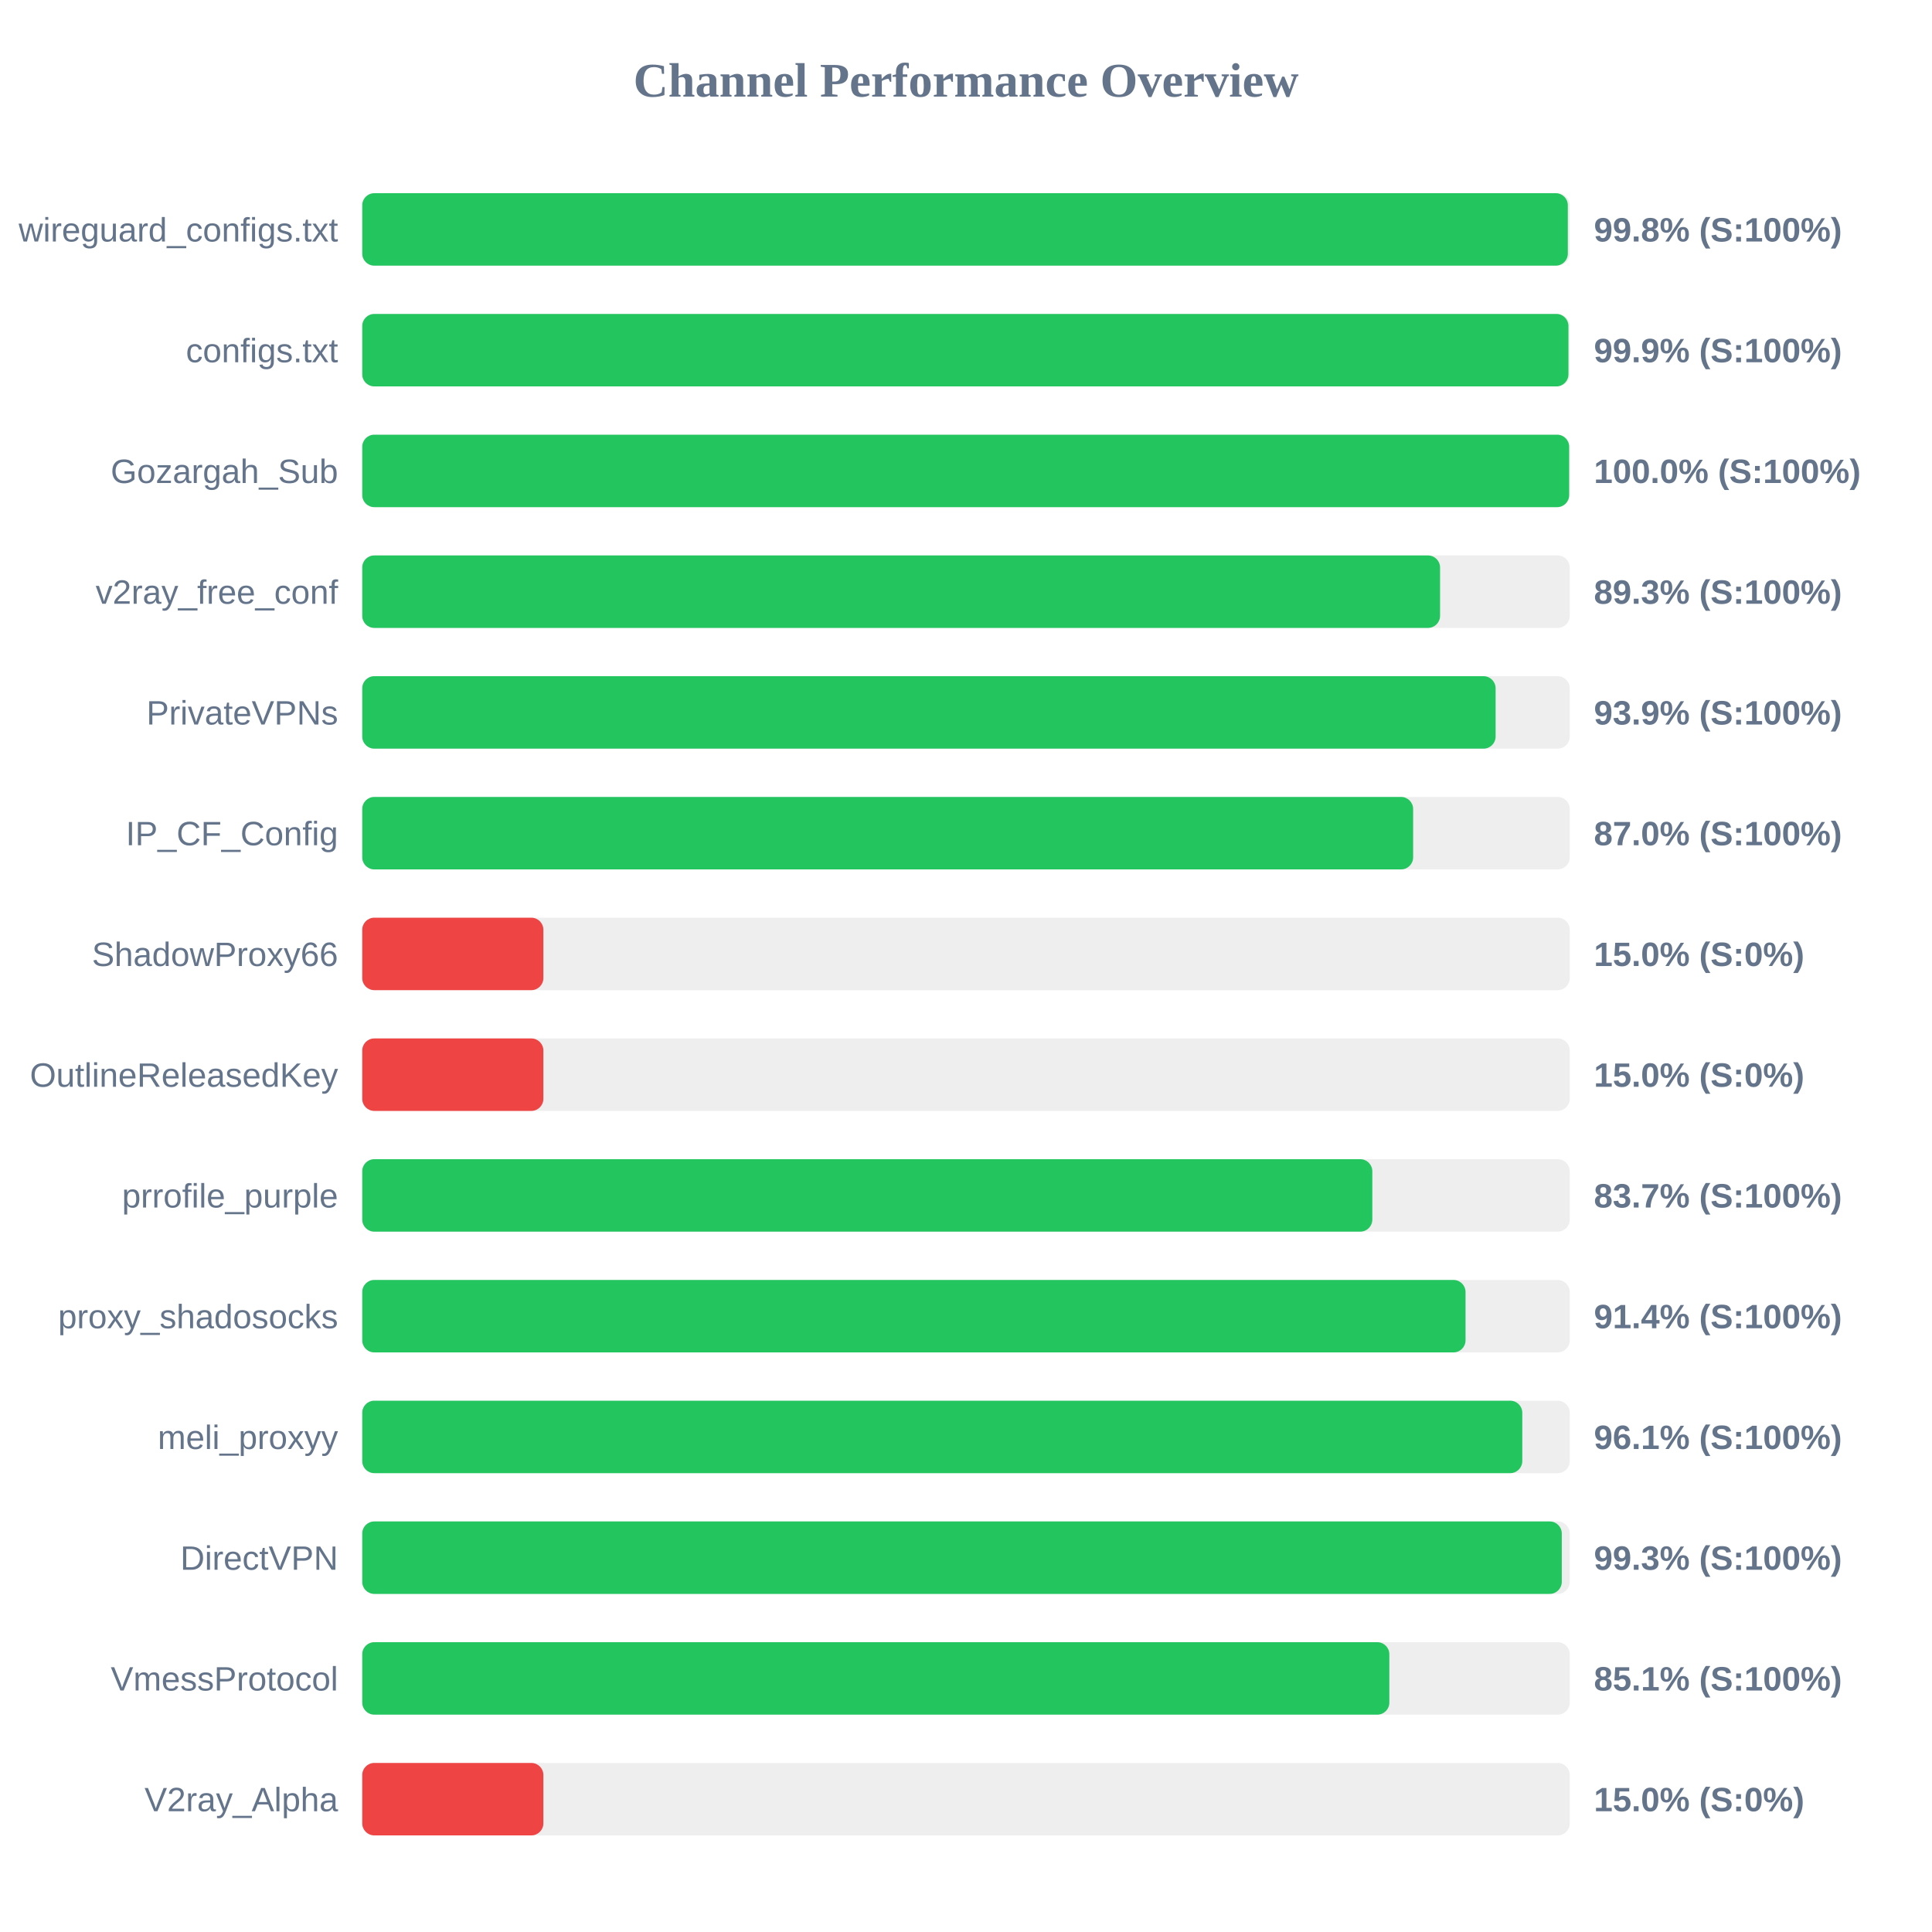
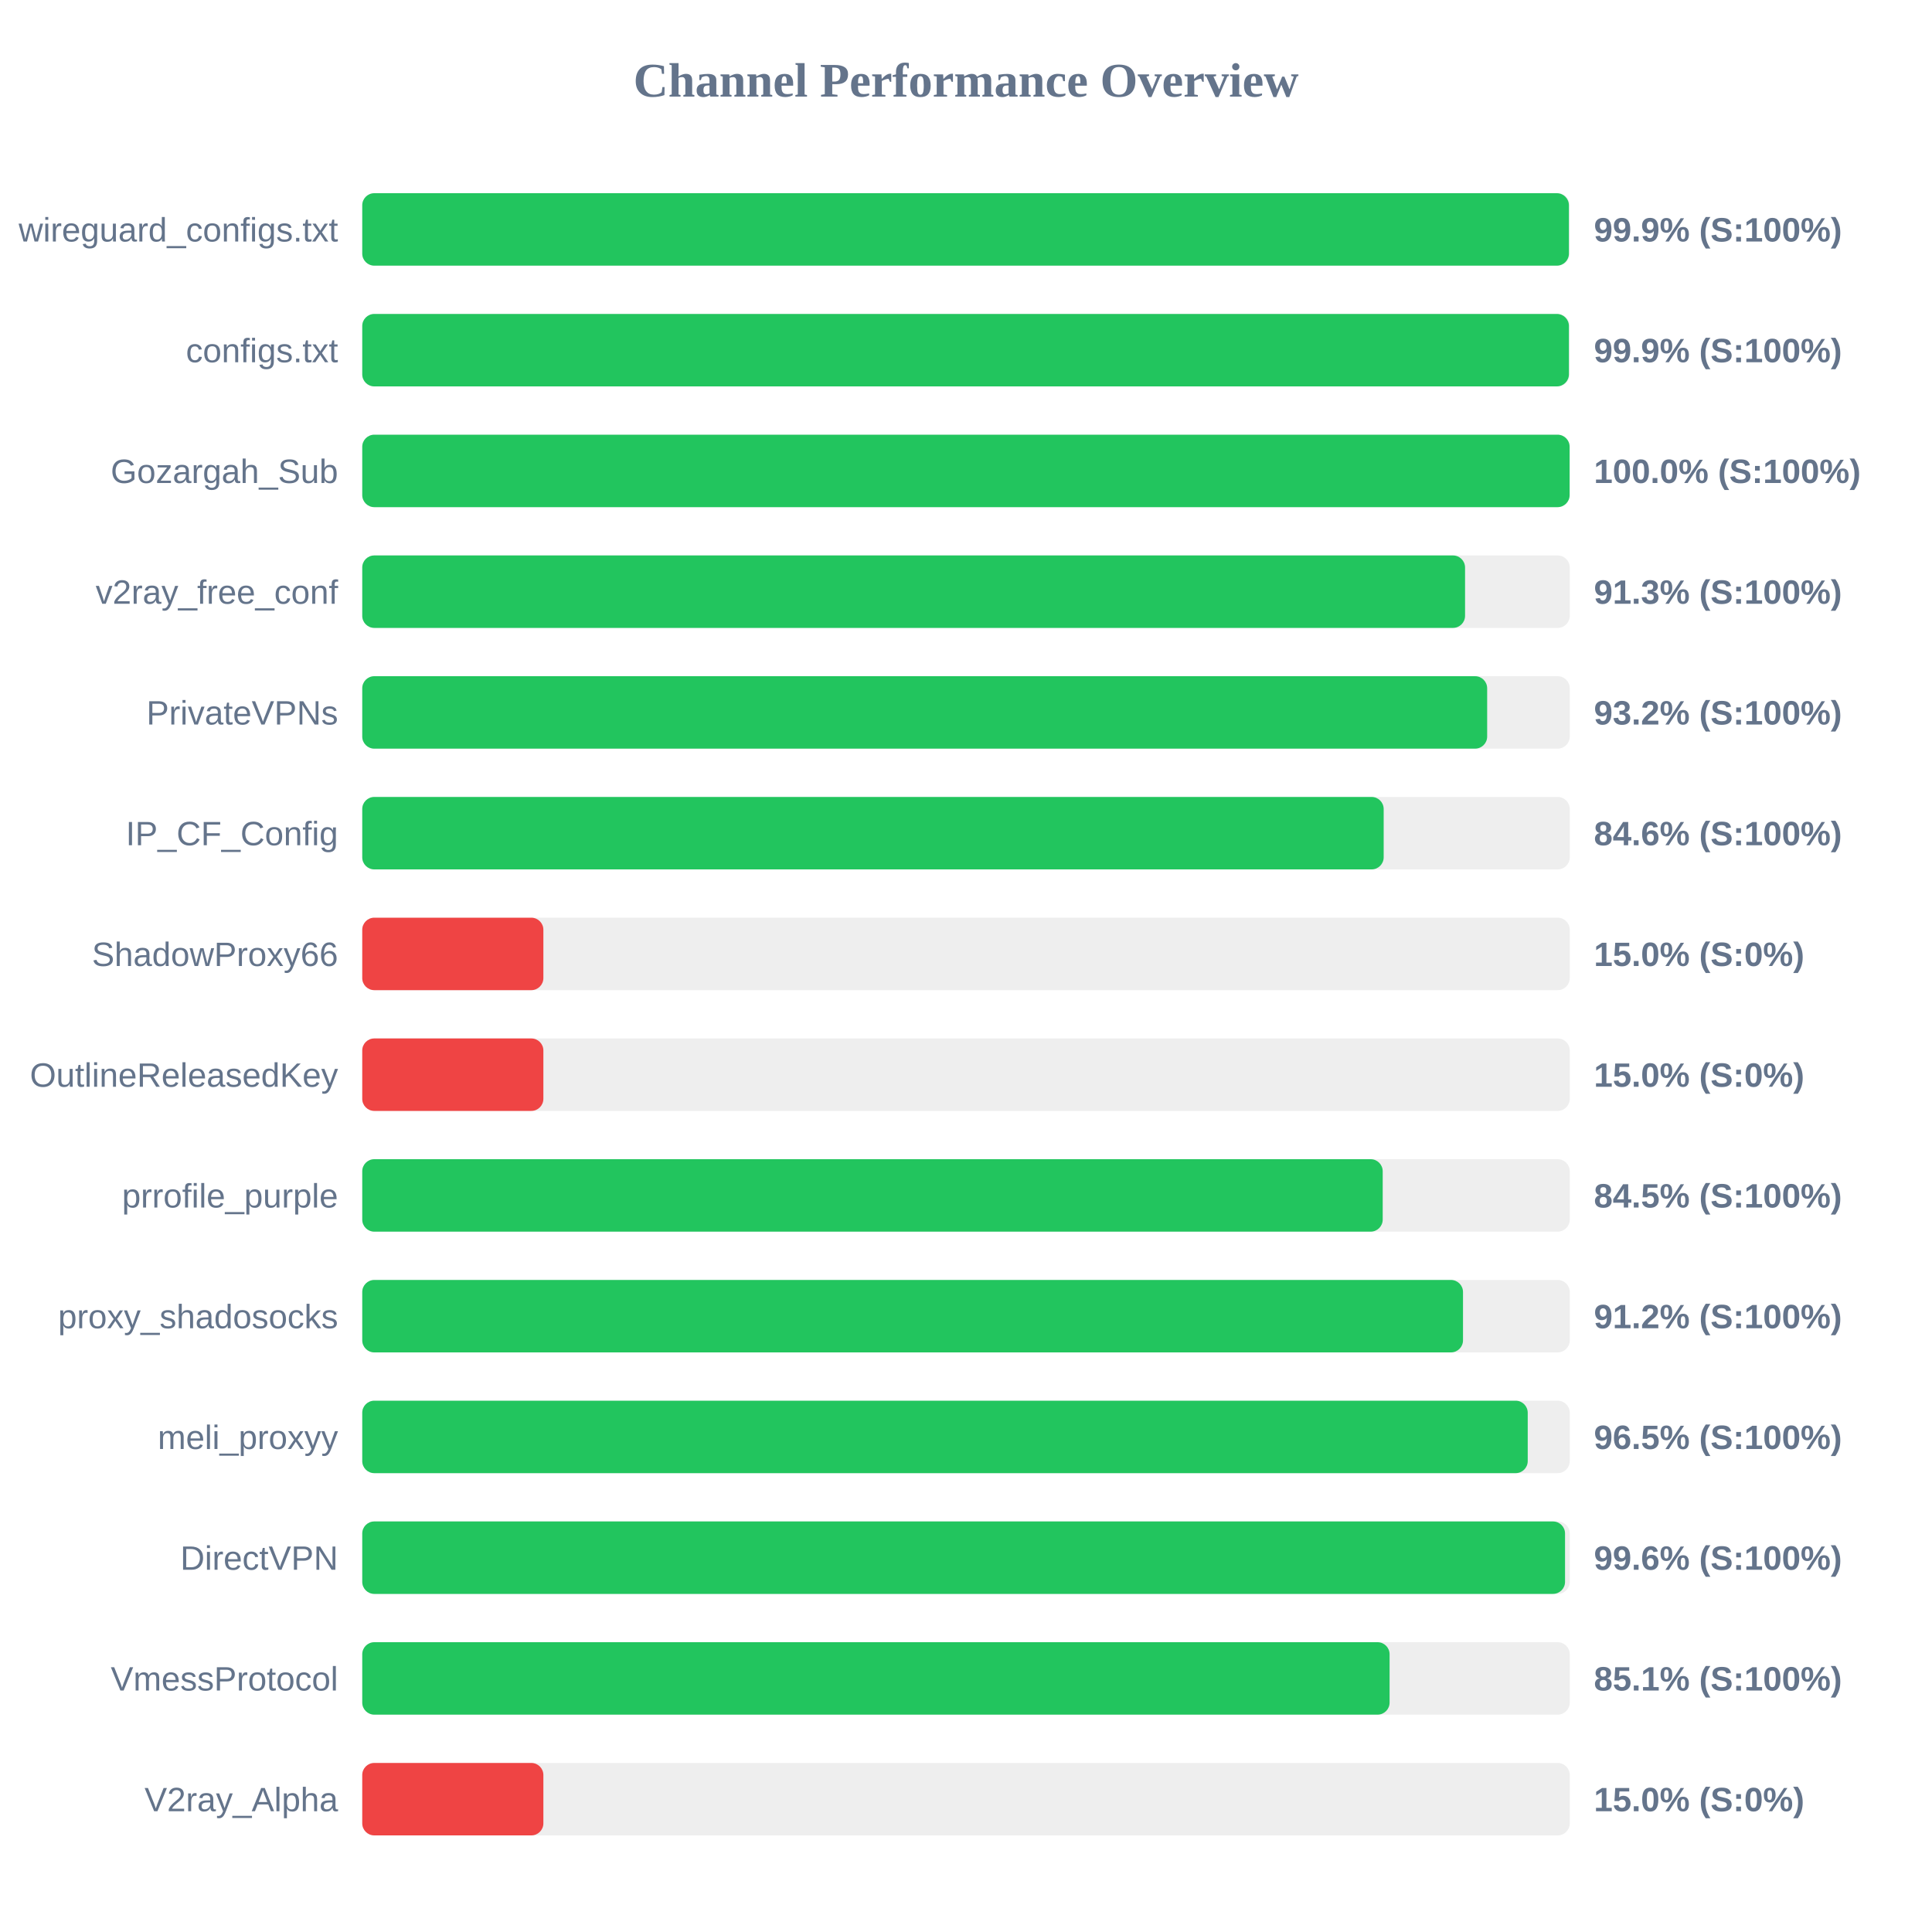
<svg xmlns="http://www.w3.org/2000/svg" width="800" height="800" version="1.1">
  <style>
        .row { font: 14px Arial; fill: #64748b; }
        .score { font: bold 14px Arial; fill: #64748b; }
    </style>
  <text x="400" y="40" text-anchor="middle" font-size="20px" font-weight="bold" fill="#64748b">Channel Performance Overview</text>
  <rect x="150" y="80" width="500" height="30" fill="#eee" rx="5" />
-   <rect x="150" y="80" width="499.2" height="30" fill="#22c55e" rx="5" />
+   <rect x="150" y="80" width="499.65" height="30" fill="#22c55e" rx="5" />
  <text x="140" y="100" text-anchor="end" class="row">wireguard_configs.txt</text>
-   <text x="660" y="100" text-anchor="start" class="score">99.8% (S:100%)</text>
+   <text x="660" y="100" text-anchor="start" class="score">99.9% (S:100%)</text>
  <rect x="150" y="130" width="500" height="30" fill="#eee" rx="5" />
-   <rect x="150" y="130" width="499.45" height="30" fill="#22c55e" rx="5" />
+   <rect x="150" y="130" width="499.65" height="30" fill="#22c55e" rx="5" />
  <text x="140" y="150" text-anchor="end" class="row">configs.txt</text>
  <text x="660" y="150" text-anchor="start" class="score">99.9% (S:100%)</text>
  <rect x="150" y="180" width="500" height="30" fill="#eee" rx="5" />
-   <rect x="150" y="180" width="499.75" height="30" fill="#22c55e" rx="5" />
+   <rect x="150" y="180" width="499.95" height="30" fill="#22c55e" rx="5" />
  <text x="140" y="200" text-anchor="end" class="row">Gozargah_Sub</text>
  <text x="660" y="200" text-anchor="start" class="score">100.0% (S:100%)</text>
  <rect x="150" y="230" width="500" height="30" fill="#eee" rx="5" />
-   <rect x="150" y="230" width="446.3" height="30" fill="#22c55e" rx="5" />
+   <rect x="150" y="230" width="456.65" height="30" fill="#22c55e" rx="5" />
  <text x="140" y="250" text-anchor="end" class="row">v2ray_free_conf</text>
-   <text x="660" y="250" text-anchor="start" class="score">89.3% (S:100%)</text>
+   <text x="660" y="250" text-anchor="start" class="score">91.3% (S:100%)</text>
  <rect x="150" y="280" width="500" height="30" fill="#eee" rx="5" />
-   <rect x="150" y="280" width="469.3" height="30" fill="#22c55e" rx="5" />
+   <rect x="150" y="280" width="465.8" height="30" fill="#22c55e" rx="5" />
  <text x="140" y="300" text-anchor="end" class="row">PrivateVPNs</text>
-   <text x="660" y="300" text-anchor="start" class="score">93.9% (S:100%)</text>
+   <text x="660" y="300" text-anchor="start" class="score">93.2% (S:100%)</text>
  <rect x="150" y="330" width="500" height="30" fill="#eee" rx="5" />
-   <rect x="150" y="330" width="435.15" height="30" fill="#22c55e" rx="5" />
+   <rect x="150" y="330" width="422.95" height="30" fill="#22c55e" rx="5" />
  <text x="140" y="350" text-anchor="end" class="row">IP_CF_Config</text>
-   <text x="660" y="350" text-anchor="start" class="score">87.0% (S:100%)</text>
+   <text x="660" y="350" text-anchor="start" class="score">84.6% (S:100%)</text>
  <rect x="150" y="380" width="500" height="30" fill="#eee" rx="5" />
  <rect x="150" y="380" width="75.0" height="30" fill="#ef4444" rx="5" />
  <text x="140" y="400" text-anchor="end" class="row">ShadowProxy66</text>
  <text x="660" y="400" text-anchor="start" class="score">15.0% (S:0%)</text>
  <rect x="150" y="430" width="500" height="30" fill="#eee" rx="5" />
  <rect x="150" y="430" width="75.0" height="30" fill="#ef4444" rx="5" />
  <text x="140" y="450" text-anchor="end" class="row">OutlineReleasedKey</text>
  <text x="660" y="450" text-anchor="start" class="score">15.0% (S:0%)</text>
  <rect x="150" y="480" width="500" height="30" fill="#eee" rx="5" />
-   <rect x="150" y="480" width="418.25" height="30" fill="#22c55e" rx="5" />
+   <rect x="150" y="480" width="422.55" height="30" fill="#22c55e" rx="5" />
  <text x="140" y="500" text-anchor="end" class="row">prrofile_purple</text>
-   <text x="660" y="500" text-anchor="start" class="score">83.7% (S:100%)</text>
+   <text x="660" y="500" text-anchor="start" class="score">84.5% (S:100%)</text>
  <rect x="150" y="530" width="500" height="30" fill="#eee" rx="5" />
-   <rect x="150" y="530" width="456.85" height="30" fill="#22c55e" rx="5" />
+   <rect x="150" y="530" width="455.8" height="30" fill="#22c55e" rx="5" />
  <text x="140" y="550" text-anchor="end" class="row">proxy_shadosocks</text>
-   <text x="660" y="550" text-anchor="start" class="score">91.4% (S:100%)</text>
+   <text x="660" y="550" text-anchor="start" class="score">91.2% (S:100%)</text>
  <rect x="150" y="580" width="500" height="30" fill="#eee" rx="5" />
-   <rect x="150" y="580" width="480.35" height="30" fill="#22c55e" rx="5" />
+   <rect x="150" y="580" width="482.6" height="30" fill="#22c55e" rx="5" />
  <text x="140" y="600" text-anchor="end" class="row">meli_proxyy</text>
-   <text x="660" y="600" text-anchor="start" class="score">96.1% (S:100%)</text>
+   <text x="660" y="600" text-anchor="start" class="score">96.5% (S:100%)</text>
  <rect x="150" y="630" width="500" height="30" fill="#eee" rx="5" />
-   <rect x="150" y="630" width="496.7" height="30" fill="#22c55e" rx="5" />
+   <rect x="150" y="630" width="498.05" height="30" fill="#22c55e" rx="5" />
  <text x="140" y="650" text-anchor="end" class="row">DirectVPN</text>
-   <text x="660" y="650" text-anchor="start" class="score">99.3% (S:100%)</text>
+   <text x="660" y="650" text-anchor="start" class="score">99.6% (S:100%)</text>
  <rect x="150" y="680" width="500" height="30" fill="#eee" rx="5" />
-   <rect x="150" y="680" width="425.3" height="30" fill="#22c55e" rx="5" />
+   <rect x="150" y="680" width="425.4" height="30" fill="#22c55e" rx="5" />
  <text x="140" y="700" text-anchor="end" class="row">VmessProtocol</text>
  <text x="660" y="700" text-anchor="start" class="score">85.1% (S:100%)</text>
  <rect x="150" y="730" width="500" height="30" fill="#eee" rx="5" />
  <rect x="150" y="730" width="75.0" height="30" fill="#ef4444" rx="5" />
  <text x="140" y="750" text-anchor="end" class="row">V2ray_Alpha</text>
  <text x="660" y="750" text-anchor="start" class="score">15.0% (S:0%)</text>
</svg>
